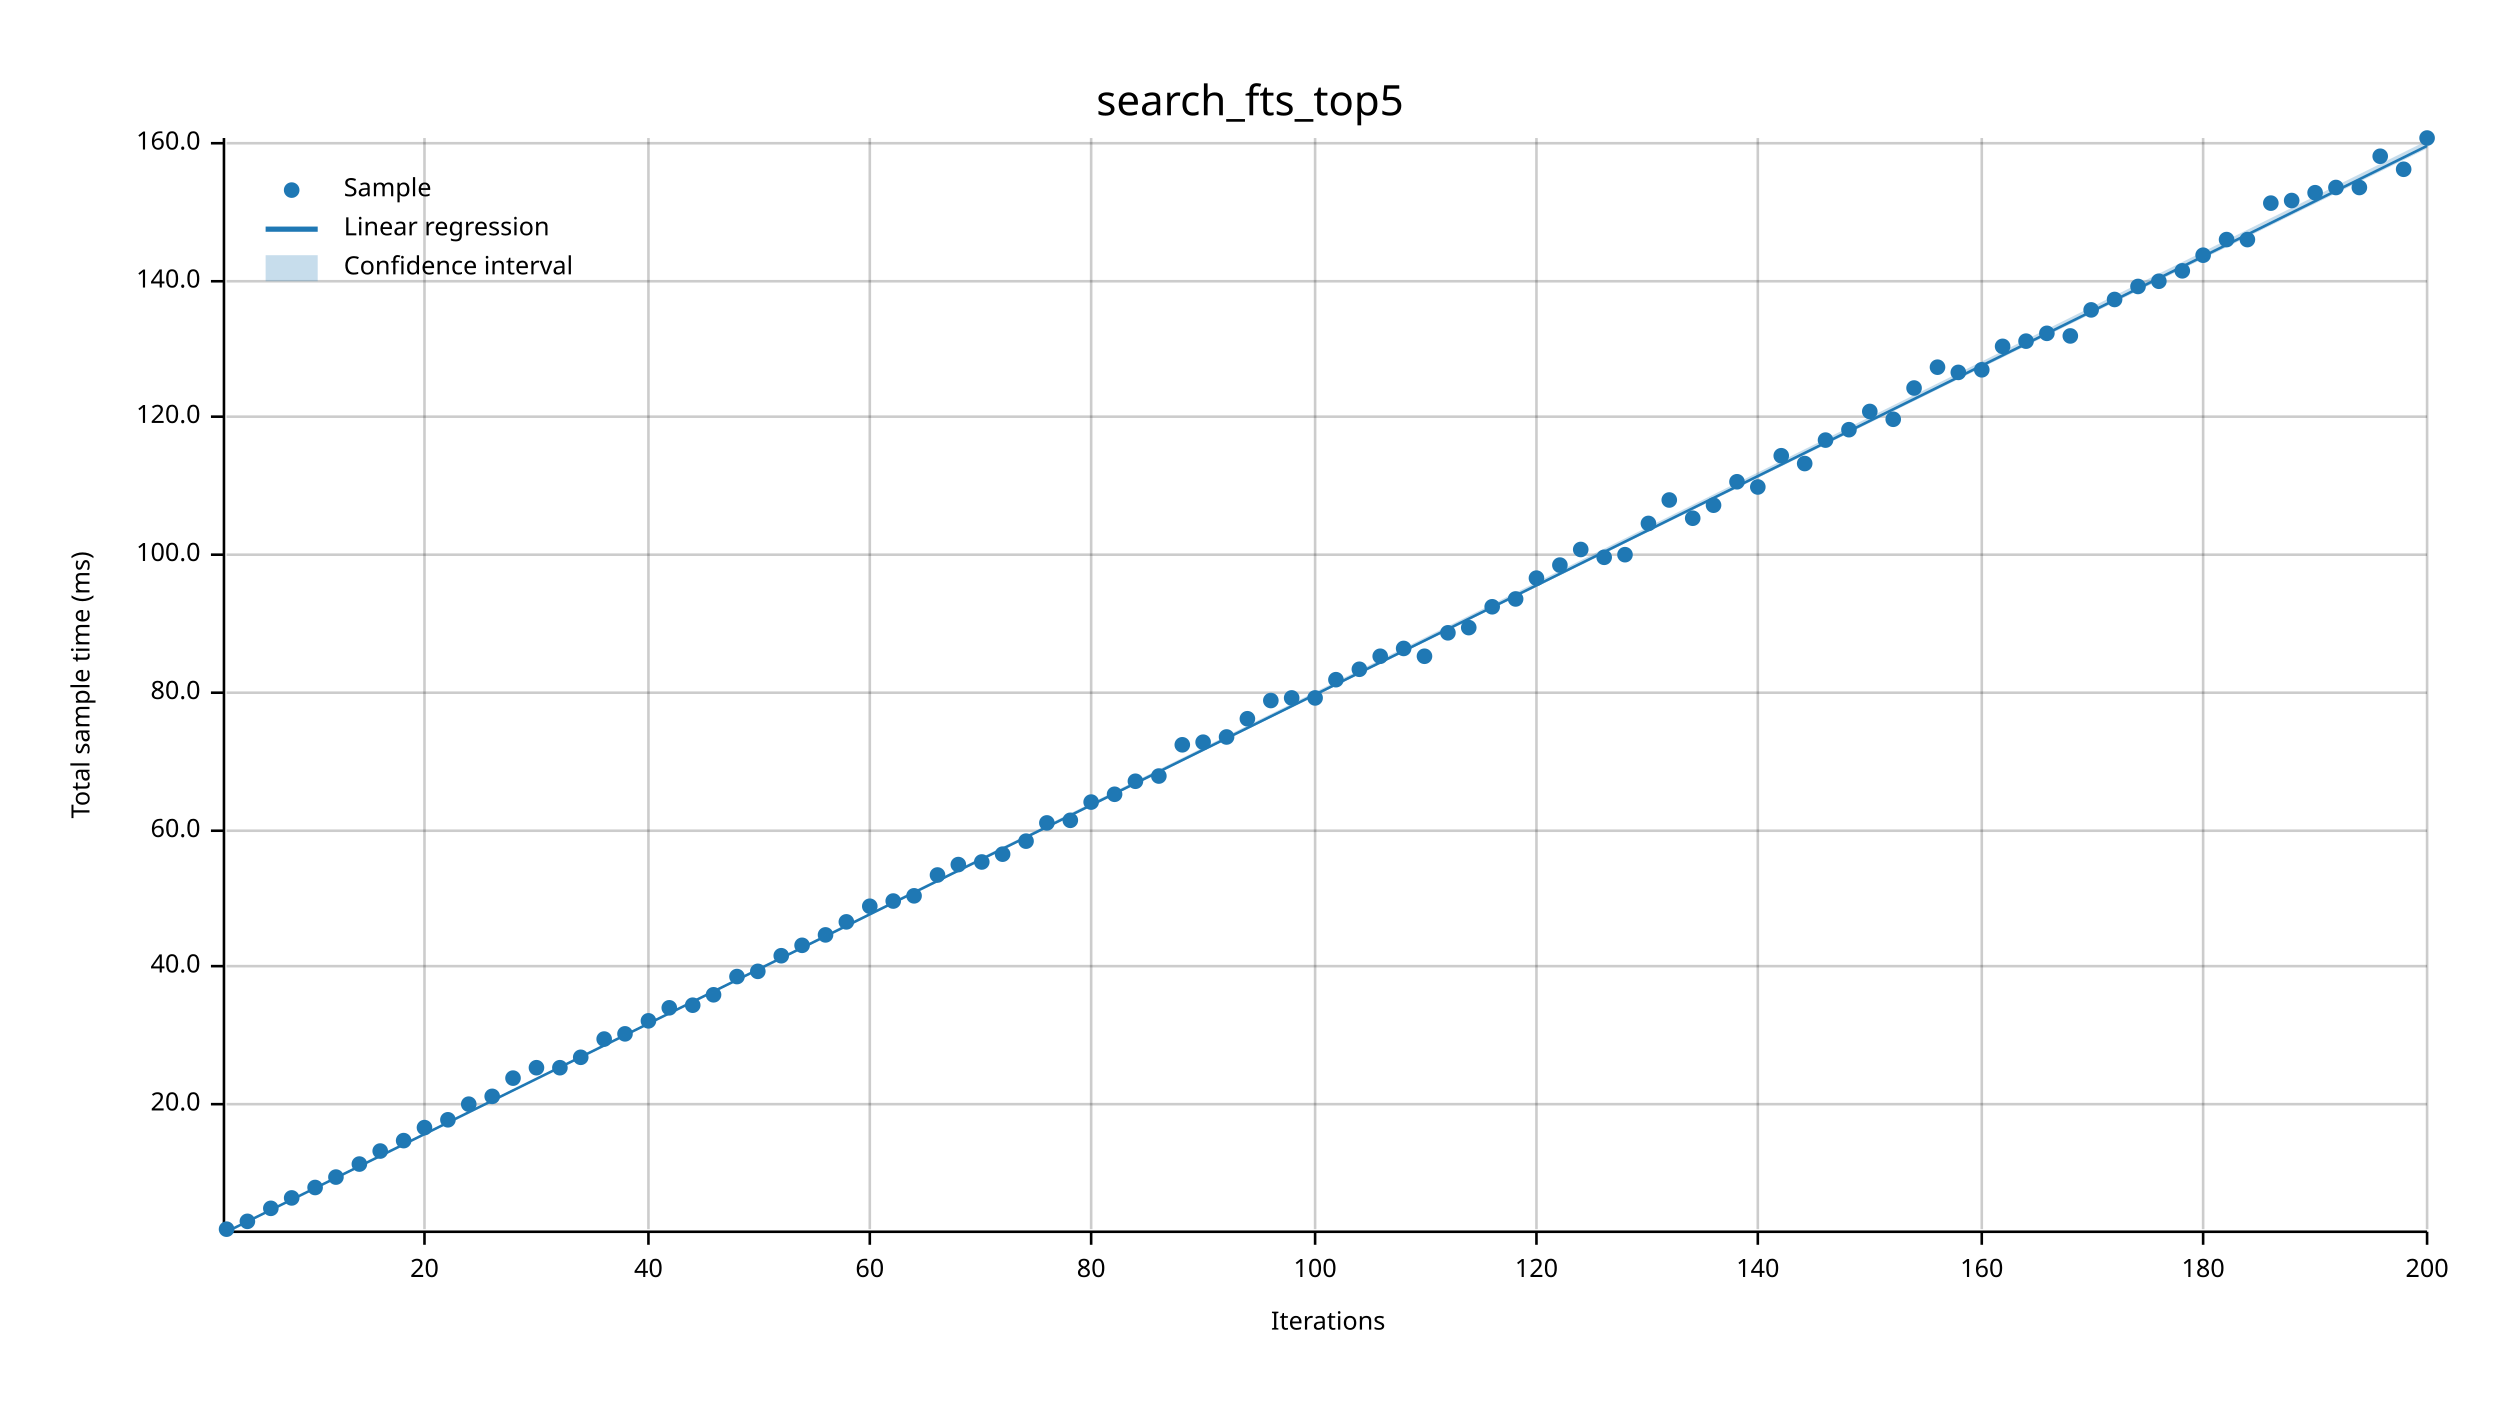
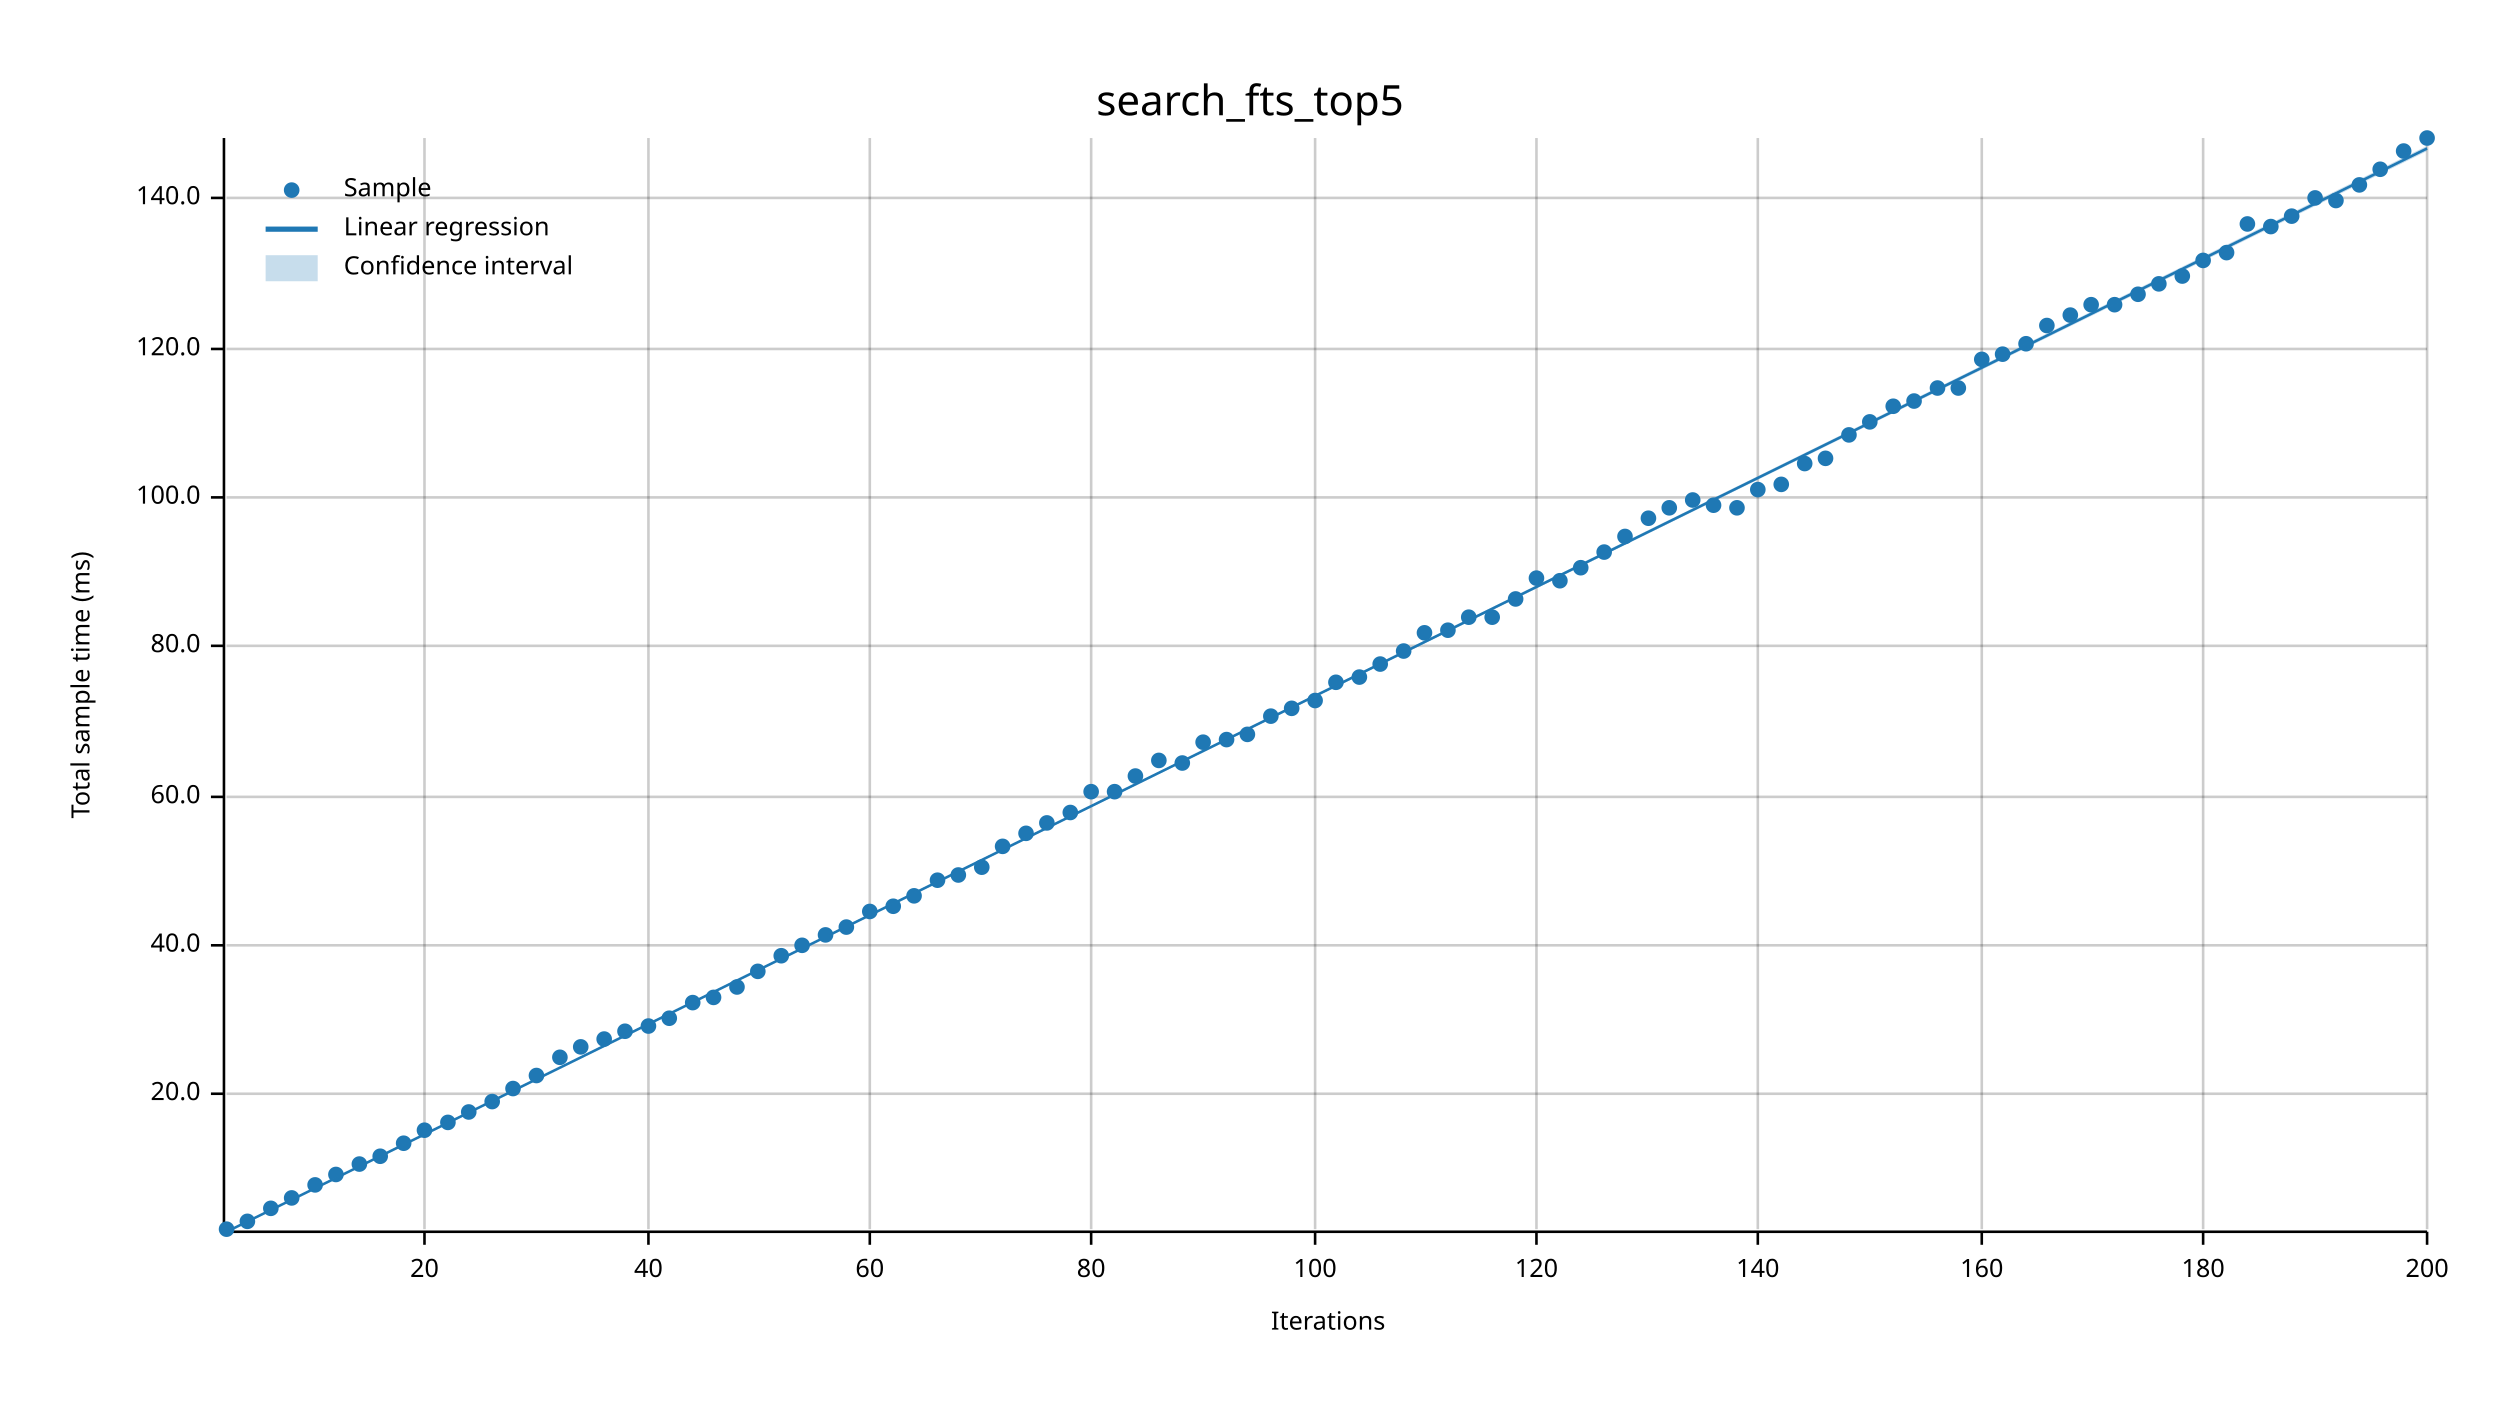
<svg xmlns="http://www.w3.org/2000/svg" width="960" height="540" viewBox="0 0 960 540">
  <text x="480" y="32" dy="0.76em" text-anchor="middle" font-family="sans-serif" font-size="16.129" opacity="1" fill="#000000">
search_fts_top5
</text>
  <text x="27" y="263" dy="0.76em" text-anchor="middle" font-family="sans-serif" font-size="9.677" opacity="1" fill="#000000" transform="rotate(270, 27, 263)">
Total sample time (ms)
</text>
  <text x="510" y="513" dy="-0.5ex" text-anchor="middle" font-family="sans-serif" font-size="9.677" opacity="1" fill="#000000">
Iterations
</text>
  <line opacity="0.2" stroke="#000000" stroke-width="1" x1="163" y1="472" x2="163" y2="53" />
  <line opacity="0.2" stroke="#000000" stroke-width="1" x1="249" y1="472" x2="249" y2="53" />
  <line opacity="0.2" stroke="#000000" stroke-width="1" x1="334" y1="472" x2="334" y2="53" />
  <line opacity="0.2" stroke="#000000" stroke-width="1" x1="419" y1="472" x2="419" y2="53" />
  <line opacity="0.2" stroke="#000000" stroke-width="1" x1="505" y1="472" x2="505" y2="53" />
  <line opacity="0.2" stroke="#000000" stroke-width="1" x1="590" y1="472" x2="590" y2="53" />
  <line opacity="0.2" stroke="#000000" stroke-width="1" x1="675" y1="472" x2="675" y2="53" />
  <line opacity="0.2" stroke="#000000" stroke-width="1" x1="761" y1="472" x2="761" y2="53" />
  <line opacity="0.2" stroke="#000000" stroke-width="1" x1="846" y1="472" x2="846" y2="53" />
  <line opacity="0.2" stroke="#000000" stroke-width="1" x1="932" y1="472" x2="932" y2="53" />
-   <line opacity="0.2" stroke="#000000" stroke-width="1" x1="87" y1="424" x2="932" y2="424" />
-   <line opacity="0.2" stroke="#000000" stroke-width="1" x1="87" y1="371" x2="932" y2="371" />
-   <line opacity="0.2" stroke="#000000" stroke-width="1" x1="87" y1="319" x2="932" y2="319" />
-   <line opacity="0.2" stroke="#000000" stroke-width="1" x1="87" y1="266" x2="932" y2="266" />
-   <line opacity="0.2" stroke="#000000" stroke-width="1" x1="87" y1="213" x2="932" y2="213" />
-   <line opacity="0.2" stroke="#000000" stroke-width="1" x1="87" y1="160" x2="932" y2="160" />
-   <line opacity="0.2" stroke="#000000" stroke-width="1" x1="87" y1="108" x2="932" y2="108" />
-   <line opacity="0.2" stroke="#000000" stroke-width="1" x1="87" y1="55" x2="932" y2="55" />
+   <line opacity="0.2" stroke="#000000" stroke-width="1" x1="87" y1="420" x2="932" y2="420" />
+   <line opacity="0.2" stroke="#000000" stroke-width="1" x1="87" y1="363" x2="932" y2="363" />
+   <line opacity="0.2" stroke="#000000" stroke-width="1" x1="87" y1="306" x2="932" y2="306" />
+   <line opacity="0.2" stroke="#000000" stroke-width="1" x1="87" y1="248" x2="932" y2="248" />
+   <line opacity="0.2" stroke="#000000" stroke-width="1" x1="87" y1="191" x2="932" y2="191" />
+   <line opacity="0.2" stroke="#000000" stroke-width="1" x1="87" y1="134" x2="932" y2="134" />
+   <line opacity="0.2" stroke="#000000" stroke-width="1" x1="87" y1="76" x2="932" y2="76" />
  <polyline fill="none" opacity="1" stroke="#000000" stroke-width="1" points="86,53 86,472 " />
-   <text x="77" y="424" dy="0.5ex" text-anchor="end" font-family="sans-serif" font-size="9.677" opacity="1" fill="#000000">
+   <text x="77" y="420" dy="0.5ex" text-anchor="end" font-family="sans-serif" font-size="9.677" opacity="1" fill="#000000">
20.0
</text>
-   <polyline fill="none" opacity="1" stroke="#000000" stroke-width="1" points="81,424 86,424 " />
-   <text x="77" y="371" dy="0.5ex" text-anchor="end" font-family="sans-serif" font-size="9.677" opacity="1" fill="#000000">
+   <polyline fill="none" opacity="1" stroke="#000000" stroke-width="1" points="81,420 86,420 " />
+   <text x="77" y="363" dy="0.5ex" text-anchor="end" font-family="sans-serif" font-size="9.677" opacity="1" fill="#000000">
40.0
</text>
-   <polyline fill="none" opacity="1" stroke="#000000" stroke-width="1" points="81,371 86,371 " />
-   <text x="77" y="319" dy="0.5ex" text-anchor="end" font-family="sans-serif" font-size="9.677" opacity="1" fill="#000000">
+   <polyline fill="none" opacity="1" stroke="#000000" stroke-width="1" points="81,363 86,363 " />
+   <text x="77" y="306" dy="0.5ex" text-anchor="end" font-family="sans-serif" font-size="9.677" opacity="1" fill="#000000">
60.0
</text>
-   <polyline fill="none" opacity="1" stroke="#000000" stroke-width="1" points="81,319 86,319 " />
-   <text x="77" y="266" dy="0.5ex" text-anchor="end" font-family="sans-serif" font-size="9.677" opacity="1" fill="#000000">
+   <polyline fill="none" opacity="1" stroke="#000000" stroke-width="1" points="81,306 86,306 " />
+   <text x="77" y="248" dy="0.5ex" text-anchor="end" font-family="sans-serif" font-size="9.677" opacity="1" fill="#000000">
80.0
</text>
-   <polyline fill="none" opacity="1" stroke="#000000" stroke-width="1" points="81,266 86,266 " />
-   <text x="77" y="213" dy="0.5ex" text-anchor="end" font-family="sans-serif" font-size="9.677" opacity="1" fill="#000000">
+   <polyline fill="none" opacity="1" stroke="#000000" stroke-width="1" points="81,248 86,248 " />
+   <text x="77" y="191" dy="0.5ex" text-anchor="end" font-family="sans-serif" font-size="9.677" opacity="1" fill="#000000">
100.0
</text>
-   <polyline fill="none" opacity="1" stroke="#000000" stroke-width="1" points="81,213 86,213 " />
-   <text x="77" y="160" dy="0.5ex" text-anchor="end" font-family="sans-serif" font-size="9.677" opacity="1" fill="#000000">
+   <polyline fill="none" opacity="1" stroke="#000000" stroke-width="1" points="81,191 86,191 " />
+   <text x="77" y="134" dy="0.5ex" text-anchor="end" font-family="sans-serif" font-size="9.677" opacity="1" fill="#000000">
120.0
</text>
-   <polyline fill="none" opacity="1" stroke="#000000" stroke-width="1" points="81,160 86,160 " />
-   <text x="77" y="108" dy="0.5ex" text-anchor="end" font-family="sans-serif" font-size="9.677" opacity="1" fill="#000000">
+   <polyline fill="none" opacity="1" stroke="#000000" stroke-width="1" points="81,134 86,134 " />
+   <text x="77" y="76" dy="0.5ex" text-anchor="end" font-family="sans-serif" font-size="9.677" opacity="1" fill="#000000">
140.0
</text>
-   <polyline fill="none" opacity="1" stroke="#000000" stroke-width="1" points="81,108 86,108 " />
-   <text x="77" y="55" dy="0.5ex" text-anchor="end" font-family="sans-serif" font-size="9.677" opacity="1" fill="#000000">
- 160.0
- </text>
-   <polyline fill="none" opacity="1" stroke="#000000" stroke-width="1" points="81,55 86,55 " />
+   <polyline fill="none" opacity="1" stroke="#000000" stroke-width="1" points="81,76 86,76 " />
  <polyline fill="none" opacity="1" stroke="#000000" stroke-width="1" points="87,473 932,473 " />
  <text x="163" y="483" dy="0.76em" text-anchor="middle" font-family="sans-serif" font-size="9.677" opacity="1" fill="#000000">
20
</text>
  <polyline fill="none" opacity="1" stroke="#000000" stroke-width="1" points="163,473 163,478 " />
  <text x="249" y="483" dy="0.76em" text-anchor="middle" font-family="sans-serif" font-size="9.677" opacity="1" fill="#000000">
40
</text>
  <polyline fill="none" opacity="1" stroke="#000000" stroke-width="1" points="249,473 249,478 " />
  <text x="334" y="483" dy="0.76em" text-anchor="middle" font-family="sans-serif" font-size="9.677" opacity="1" fill="#000000">
60
</text>
  <polyline fill="none" opacity="1" stroke="#000000" stroke-width="1" points="334,473 334,478 " />
  <text x="419" y="483" dy="0.76em" text-anchor="middle" font-family="sans-serif" font-size="9.677" opacity="1" fill="#000000">
80
</text>
  <polyline fill="none" opacity="1" stroke="#000000" stroke-width="1" points="419,473 419,478 " />
  <text x="505" y="483" dy="0.76em" text-anchor="middle" font-family="sans-serif" font-size="9.677" opacity="1" fill="#000000">
100
</text>
  <polyline fill="none" opacity="1" stroke="#000000" stroke-width="1" points="505,473 505,478 " />
  <text x="590" y="483" dy="0.76em" text-anchor="middle" font-family="sans-serif" font-size="9.677" opacity="1" fill="#000000">
120
</text>
  <polyline fill="none" opacity="1" stroke="#000000" stroke-width="1" points="590,473 590,478 " />
  <text x="675" y="483" dy="0.76em" text-anchor="middle" font-family="sans-serif" font-size="9.677" opacity="1" fill="#000000">
140
</text>
  <polyline fill="none" opacity="1" stroke="#000000" stroke-width="1" points="675,473 675,478 " />
  <text x="761" y="483" dy="0.76em" text-anchor="middle" font-family="sans-serif" font-size="9.677" opacity="1" fill="#000000">
160
</text>
  <polyline fill="none" opacity="1" stroke="#000000" stroke-width="1" points="761,473 761,478 " />
  <text x="846" y="483" dy="0.76em" text-anchor="middle" font-family="sans-serif" font-size="9.677" opacity="1" fill="#000000">
180
</text>
  <polyline fill="none" opacity="1" stroke="#000000" stroke-width="1" points="846,473 846,478 " />
  <text x="932" y="483" dy="0.76em" text-anchor="middle" font-family="sans-serif" font-size="9.677" opacity="1" fill="#000000">
200
</text>
  <polyline fill="none" opacity="1" stroke="#000000" stroke-width="1" points="932,473 932,478 " />
  <circle cx="87" cy="472" r="3" opacity="1" fill="#1F78B4" stroke="none" stroke-width="1" />
  <circle cx="95" cy="469" r="3" opacity="1" fill="#1F78B4" stroke="none" stroke-width="1" />
  <circle cx="104" cy="464" r="3" opacity="1" fill="#1F78B4" stroke="none" stroke-width="1" />
  <circle cx="112" cy="460" r="3" opacity="1" fill="#1F78B4" stroke="none" stroke-width="1" />
-   <circle cx="121" cy="456" r="3" opacity="1" fill="#1F78B4" stroke="none" stroke-width="1" />
-   <circle cx="129" cy="452" r="3" opacity="1" fill="#1F78B4" stroke="none" stroke-width="1" />
+   <circle cx="121" cy="455" r="3" opacity="1" fill="#1F78B4" stroke="none" stroke-width="1" />
+   <circle cx="129" cy="451" r="3" opacity="1" fill="#1F78B4" stroke="none" stroke-width="1" />
  <circle cx="138" cy="447" r="3" opacity="1" fill="#1F78B4" stroke="none" stroke-width="1" />
-   <circle cx="146" cy="442" r="3" opacity="1" fill="#1F78B4" stroke="none" stroke-width="1" />
-   <circle cx="155" cy="438" r="3" opacity="1" fill="#1F78B4" stroke="none" stroke-width="1" />
-   <circle cx="163" cy="433" r="3" opacity="1" fill="#1F78B4" stroke="none" stroke-width="1" />
-   <circle cx="172" cy="430" r="3" opacity="1" fill="#1F78B4" stroke="none" stroke-width="1" />
-   <circle cx="180" cy="424" r="3" opacity="1" fill="#1F78B4" stroke="none" stroke-width="1" />
-   <circle cx="189" cy="421" r="3" opacity="1" fill="#1F78B4" stroke="none" stroke-width="1" />
-   <circle cx="197" cy="414" r="3" opacity="1" fill="#1F78B4" stroke="none" stroke-width="1" />
-   <circle cx="206" cy="410" r="3" opacity="1" fill="#1F78B4" stroke="none" stroke-width="1" />
-   <circle cx="215" cy="410" r="3" opacity="1" fill="#1F78B4" stroke="none" stroke-width="1" />
-   <circle cx="223" cy="406" r="3" opacity="1" fill="#1F78B4" stroke="none" stroke-width="1" />
+   <circle cx="146" cy="444" r="3" opacity="1" fill="#1F78B4" stroke="none" stroke-width="1" />
+   <circle cx="155" cy="439" r="3" opacity="1" fill="#1F78B4" stroke="none" stroke-width="1" />
+   <circle cx="163" cy="434" r="3" opacity="1" fill="#1F78B4" stroke="none" stroke-width="1" />
+   <circle cx="172" cy="431" r="3" opacity="1" fill="#1F78B4" stroke="none" stroke-width="1" />
+   <circle cx="180" cy="427" r="3" opacity="1" fill="#1F78B4" stroke="none" stroke-width="1" />
+   <circle cx="189" cy="423" r="3" opacity="1" fill="#1F78B4" stroke="none" stroke-width="1" />
+   <circle cx="197" cy="418" r="3" opacity="1" fill="#1F78B4" stroke="none" stroke-width="1" />
+   <circle cx="206" cy="413" r="3" opacity="1" fill="#1F78B4" stroke="none" stroke-width="1" />
+   <circle cx="215" cy="406" r="3" opacity="1" fill="#1F78B4" stroke="none" stroke-width="1" />
+   <circle cx="223" cy="402" r="3" opacity="1" fill="#1F78B4" stroke="none" stroke-width="1" />
  <circle cx="232" cy="399" r="3" opacity="1" fill="#1F78B4" stroke="none" stroke-width="1" />
-   <circle cx="240" cy="397" r="3" opacity="1" fill="#1F78B4" stroke="none" stroke-width="1" />
-   <circle cx="249" cy="392" r="3" opacity="1" fill="#1F78B4" stroke="none" stroke-width="1" />
-   <circle cx="257" cy="387" r="3" opacity="1" fill="#1F78B4" stroke="none" stroke-width="1" />
-   <circle cx="266" cy="386" r="3" opacity="1" fill="#1F78B4" stroke="none" stroke-width="1" />
-   <circle cx="274" cy="382" r="3" opacity="1" fill="#1F78B4" stroke="none" stroke-width="1" />
-   <circle cx="283" cy="375" r="3" opacity="1" fill="#1F78B4" stroke="none" stroke-width="1" />
+   <circle cx="240" cy="396" r="3" opacity="1" fill="#1F78B4" stroke="none" stroke-width="1" />
+   <circle cx="249" cy="394" r="3" opacity="1" fill="#1F78B4" stroke="none" stroke-width="1" />
+   <circle cx="257" cy="391" r="3" opacity="1" fill="#1F78B4" stroke="none" stroke-width="1" />
+   <circle cx="266" cy="385" r="3" opacity="1" fill="#1F78B4" stroke="none" stroke-width="1" />
+   <circle cx="274" cy="383" r="3" opacity="1" fill="#1F78B4" stroke="none" stroke-width="1" />
+   <circle cx="283" cy="379" r="3" opacity="1" fill="#1F78B4" stroke="none" stroke-width="1" />
  <circle cx="291" cy="373" r="3" opacity="1" fill="#1F78B4" stroke="none" stroke-width="1" />
  <circle cx="300" cy="367" r="3" opacity="1" fill="#1F78B4" stroke="none" stroke-width="1" />
  <circle cx="308" cy="363" r="3" opacity="1" fill="#1F78B4" stroke="none" stroke-width="1" />
  <circle cx="317" cy="359" r="3" opacity="1" fill="#1F78B4" stroke="none" stroke-width="1" />
-   <circle cx="325" cy="354" r="3" opacity="1" fill="#1F78B4" stroke="none" stroke-width="1" />
-   <circle cx="334" cy="348" r="3" opacity="1" fill="#1F78B4" stroke="none" stroke-width="1" />
-   <circle cx="343" cy="346" r="3" opacity="1" fill="#1F78B4" stroke="none" stroke-width="1" />
+   <circle cx="325" cy="356" r="3" opacity="1" fill="#1F78B4" stroke="none" stroke-width="1" />
+   <circle cx="334" cy="350" r="3" opacity="1" fill="#1F78B4" stroke="none" stroke-width="1" />
+   <circle cx="343" cy="348" r="3" opacity="1" fill="#1F78B4" stroke="none" stroke-width="1" />
  <circle cx="351" cy="344" r="3" opacity="1" fill="#1F78B4" stroke="none" stroke-width="1" />
-   <circle cx="360" cy="336" r="3" opacity="1" fill="#1F78B4" stroke="none" stroke-width="1" />
-   <circle cx="368" cy="332" r="3" opacity="1" fill="#1F78B4" stroke="none" stroke-width="1" />
-   <circle cx="377" cy="331" r="3" opacity="1" fill="#1F78B4" stroke="none" stroke-width="1" />
-   <circle cx="385" cy="328" r="3" opacity="1" fill="#1F78B4" stroke="none" stroke-width="1" />
-   <circle cx="394" cy="323" r="3" opacity="1" fill="#1F78B4" stroke="none" stroke-width="1" />
+   <circle cx="360" cy="338" r="3" opacity="1" fill="#1F78B4" stroke="none" stroke-width="1" />
+   <circle cx="368" cy="336" r="3" opacity="1" fill="#1F78B4" stroke="none" stroke-width="1" />
+   <circle cx="377" cy="333" r="3" opacity="1" fill="#1F78B4" stroke="none" stroke-width="1" />
+   <circle cx="385" cy="325" r="3" opacity="1" fill="#1F78B4" stroke="none" stroke-width="1" />
+   <circle cx="394" cy="320" r="3" opacity="1" fill="#1F78B4" stroke="none" stroke-width="1" />
  <circle cx="402" cy="316" r="3" opacity="1" fill="#1F78B4" stroke="none" stroke-width="1" />
-   <circle cx="411" cy="315" r="3" opacity="1" fill="#1F78B4" stroke="none" stroke-width="1" />
-   <circle cx="419" cy="308" r="3" opacity="1" fill="#1F78B4" stroke="none" stroke-width="1" />
-   <circle cx="428" cy="305" r="3" opacity="1" fill="#1F78B4" stroke="none" stroke-width="1" />
-   <circle cx="436" cy="300" r="3" opacity="1" fill="#1F78B4" stroke="none" stroke-width="1" />
-   <circle cx="445" cy="298" r="3" opacity="1" fill="#1F78B4" stroke="none" stroke-width="1" />
-   <circle cx="454" cy="286" r="3" opacity="1" fill="#1F78B4" stroke="none" stroke-width="1" />
+   <circle cx="411" cy="312" r="3" opacity="1" fill="#1F78B4" stroke="none" stroke-width="1" />
+   <circle cx="419" cy="304" r="3" opacity="1" fill="#1F78B4" stroke="none" stroke-width="1" />
+   <circle cx="428" cy="304" r="3" opacity="1" fill="#1F78B4" stroke="none" stroke-width="1" />
+   <circle cx="436" cy="298" r="3" opacity="1" fill="#1F78B4" stroke="none" stroke-width="1" />
+   <circle cx="445" cy="292" r="3" opacity="1" fill="#1F78B4" stroke="none" stroke-width="1" />
+   <circle cx="454" cy="293" r="3" opacity="1" fill="#1F78B4" stroke="none" stroke-width="1" />
  <circle cx="462" cy="285" r="3" opacity="1" fill="#1F78B4" stroke="none" stroke-width="1" />
-   <circle cx="471" cy="283" r="3" opacity="1" fill="#1F78B4" stroke="none" stroke-width="1" />
-   <circle cx="479" cy="276" r="3" opacity="1" fill="#1F78B4" stroke="none" stroke-width="1" />
-   <circle cx="488" cy="269" r="3" opacity="1" fill="#1F78B4" stroke="none" stroke-width="1" />
-   <circle cx="496" cy="268" r="3" opacity="1" fill="#1F78B4" stroke="none" stroke-width="1" />
-   <circle cx="505" cy="268" r="3" opacity="1" fill="#1F78B4" stroke="none" stroke-width="1" />
-   <circle cx="513" cy="261" r="3" opacity="1" fill="#1F78B4" stroke="none" stroke-width="1" />
-   <circle cx="522" cy="257" r="3" opacity="1" fill="#1F78B4" stroke="none" stroke-width="1" />
-   <circle cx="530" cy="252" r="3" opacity="1" fill="#1F78B4" stroke="none" stroke-width="1" />
-   <circle cx="539" cy="249" r="3" opacity="1" fill="#1F78B4" stroke="none" stroke-width="1" />
-   <circle cx="547" cy="252" r="3" opacity="1" fill="#1F78B4" stroke="none" stroke-width="1" />
-   <circle cx="556" cy="243" r="3" opacity="1" fill="#1F78B4" stroke="none" stroke-width="1" />
-   <circle cx="564" cy="241" r="3" opacity="1" fill="#1F78B4" stroke="none" stroke-width="1" />
-   <circle cx="573" cy="233" r="3" opacity="1" fill="#1F78B4" stroke="none" stroke-width="1" />
+   <circle cx="471" cy="284" r="3" opacity="1" fill="#1F78B4" stroke="none" stroke-width="1" />
+   <circle cx="479" cy="282" r="3" opacity="1" fill="#1F78B4" stroke="none" stroke-width="1" />
+   <circle cx="488" cy="275" r="3" opacity="1" fill="#1F78B4" stroke="none" stroke-width="1" />
+   <circle cx="496" cy="272" r="3" opacity="1" fill="#1F78B4" stroke="none" stroke-width="1" />
+   <circle cx="505" cy="269" r="3" opacity="1" fill="#1F78B4" stroke="none" stroke-width="1" />
+   <circle cx="513" cy="262" r="3" opacity="1" fill="#1F78B4" stroke="none" stroke-width="1" />
+   <circle cx="522" cy="260" r="3" opacity="1" fill="#1F78B4" stroke="none" stroke-width="1" />
+   <circle cx="530" cy="255" r="3" opacity="1" fill="#1F78B4" stroke="none" stroke-width="1" />
+   <circle cx="539" cy="250" r="3" opacity="1" fill="#1F78B4" stroke="none" stroke-width="1" />
+   <circle cx="547" cy="243" r="3" opacity="1" fill="#1F78B4" stroke="none" stroke-width="1" />
+   <circle cx="556" cy="242" r="3" opacity="1" fill="#1F78B4" stroke="none" stroke-width="1" />
+   <circle cx="564" cy="237" r="3" opacity="1" fill="#1F78B4" stroke="none" stroke-width="1" />
+   <circle cx="573" cy="237" r="3" opacity="1" fill="#1F78B4" stroke="none" stroke-width="1" />
  <circle cx="582" cy="230" r="3" opacity="1" fill="#1F78B4" stroke="none" stroke-width="1" />
  <circle cx="590" cy="222" r="3" opacity="1" fill="#1F78B4" stroke="none" stroke-width="1" />
-   <circle cx="599" cy="217" r="3" opacity="1" fill="#1F78B4" stroke="none" stroke-width="1" />
-   <circle cx="607" cy="211" r="3" opacity="1" fill="#1F78B4" stroke="none" stroke-width="1" />
-   <circle cx="616" cy="214" r="3" opacity="1" fill="#1F78B4" stroke="none" stroke-width="1" />
-   <circle cx="624" cy="213" r="3" opacity="1" fill="#1F78B4" stroke="none" stroke-width="1" />
-   <circle cx="633" cy="201" r="3" opacity="1" fill="#1F78B4" stroke="none" stroke-width="1" />
-   <circle cx="641" cy="192" r="3" opacity="1" fill="#1F78B4" stroke="none" stroke-width="1" />
-   <circle cx="650" cy="199" r="3" opacity="1" fill="#1F78B4" stroke="none" stroke-width="1" />
+   <circle cx="599" cy="223" r="3" opacity="1" fill="#1F78B4" stroke="none" stroke-width="1" />
+   <circle cx="607" cy="218" r="3" opacity="1" fill="#1F78B4" stroke="none" stroke-width="1" />
+   <circle cx="616" cy="212" r="3" opacity="1" fill="#1F78B4" stroke="none" stroke-width="1" />
+   <circle cx="624" cy="206" r="3" opacity="1" fill="#1F78B4" stroke="none" stroke-width="1" />
+   <circle cx="633" cy="199" r="3" opacity="1" fill="#1F78B4" stroke="none" stroke-width="1" />
+   <circle cx="641" cy="195" r="3" opacity="1" fill="#1F78B4" stroke="none" stroke-width="1" />
+   <circle cx="650" cy="192" r="3" opacity="1" fill="#1F78B4" stroke="none" stroke-width="1" />
  <circle cx="658" cy="194" r="3" opacity="1" fill="#1F78B4" stroke="none" stroke-width="1" />
-   <circle cx="667" cy="185" r="3" opacity="1" fill="#1F78B4" stroke="none" stroke-width="1" />
-   <circle cx="675" cy="187" r="3" opacity="1" fill="#1F78B4" stroke="none" stroke-width="1" />
-   <circle cx="684" cy="175" r="3" opacity="1" fill="#1F78B4" stroke="none" stroke-width="1" />
+   <circle cx="667" cy="195" r="3" opacity="1" fill="#1F78B4" stroke="none" stroke-width="1" />
+   <circle cx="675" cy="188" r="3" opacity="1" fill="#1F78B4" stroke="none" stroke-width="1" />
+   <circle cx="684" cy="186" r="3" opacity="1" fill="#1F78B4" stroke="none" stroke-width="1" />
  <circle cx="693" cy="178" r="3" opacity="1" fill="#1F78B4" stroke="none" stroke-width="1" />
-   <circle cx="701" cy="169" r="3" opacity="1" fill="#1F78B4" stroke="none" stroke-width="1" />
-   <circle cx="710" cy="165" r="3" opacity="1" fill="#1F78B4" stroke="none" stroke-width="1" />
-   <circle cx="718" cy="158" r="3" opacity="1" fill="#1F78B4" stroke="none" stroke-width="1" />
-   <circle cx="727" cy="161" r="3" opacity="1" fill="#1F78B4" stroke="none" stroke-width="1" />
-   <circle cx="735" cy="149" r="3" opacity="1" fill="#1F78B4" stroke="none" stroke-width="1" />
-   <circle cx="744" cy="141" r="3" opacity="1" fill="#1F78B4" stroke="none" stroke-width="1" />
-   <circle cx="752" cy="143" r="3" opacity="1" fill="#1F78B4" stroke="none" stroke-width="1" />
-   <circle cx="761" cy="142" r="3" opacity="1" fill="#1F78B4" stroke="none" stroke-width="1" />
-   <circle cx="769" cy="133" r="3" opacity="1" fill="#1F78B4" stroke="none" stroke-width="1" />
-   <circle cx="778" cy="131" r="3" opacity="1" fill="#1F78B4" stroke="none" stroke-width="1" />
-   <circle cx="786" cy="128" r="3" opacity="1" fill="#1F78B4" stroke="none" stroke-width="1" />
-   <circle cx="795" cy="129" r="3" opacity="1" fill="#1F78B4" stroke="none" stroke-width="1" />
-   <circle cx="803" cy="119" r="3" opacity="1" fill="#1F78B4" stroke="none" stroke-width="1" />
-   <circle cx="812" cy="115" r="3" opacity="1" fill="#1F78B4" stroke="none" stroke-width="1" />
-   <circle cx="821" cy="110" r="3" opacity="1" fill="#1F78B4" stroke="none" stroke-width="1" />
-   <circle cx="829" cy="108" r="3" opacity="1" fill="#1F78B4" stroke="none" stroke-width="1" />
-   <circle cx="838" cy="104" r="3" opacity="1" fill="#1F78B4" stroke="none" stroke-width="1" />
-   <circle cx="846" cy="98" r="3" opacity="1" fill="#1F78B4" stroke="none" stroke-width="1" />
-   <circle cx="855" cy="92" r="3" opacity="1" fill="#1F78B4" stroke="none" stroke-width="1" />
-   <circle cx="863" cy="92" r="3" opacity="1" fill="#1F78B4" stroke="none" stroke-width="1" />
-   <circle cx="872" cy="78" r="3" opacity="1" fill="#1F78B4" stroke="none" stroke-width="1" />
-   <circle cx="880" cy="77" r="3" opacity="1" fill="#1F78B4" stroke="none" stroke-width="1" />
-   <circle cx="889" cy="74" r="3" opacity="1" fill="#1F78B4" stroke="none" stroke-width="1" />
-   <circle cx="897" cy="72" r="3" opacity="1" fill="#1F78B4" stroke="none" stroke-width="1" />
-   <circle cx="906" cy="72" r="3" opacity="1" fill="#1F78B4" stroke="none" stroke-width="1" />
-   <circle cx="914" cy="60" r="3" opacity="1" fill="#1F78B4" stroke="none" stroke-width="1" />
-   <circle cx="923" cy="65" r="3" opacity="1" fill="#1F78B4" stroke="none" stroke-width="1" />
+   <circle cx="701" cy="176" r="3" opacity="1" fill="#1F78B4" stroke="none" stroke-width="1" />
+   <circle cx="710" cy="167" r="3" opacity="1" fill="#1F78B4" stroke="none" stroke-width="1" />
+   <circle cx="718" cy="162" r="3" opacity="1" fill="#1F78B4" stroke="none" stroke-width="1" />
+   <circle cx="727" cy="156" r="3" opacity="1" fill="#1F78B4" stroke="none" stroke-width="1" />
+   <circle cx="735" cy="154" r="3" opacity="1" fill="#1F78B4" stroke="none" stroke-width="1" />
+   <circle cx="744" cy="149" r="3" opacity="1" fill="#1F78B4" stroke="none" stroke-width="1" />
+   <circle cx="752" cy="149" r="3" opacity="1" fill="#1F78B4" stroke="none" stroke-width="1" />
+   <circle cx="761" cy="138" r="3" opacity="1" fill="#1F78B4" stroke="none" stroke-width="1" />
+   <circle cx="769" cy="136" r="3" opacity="1" fill="#1F78B4" stroke="none" stroke-width="1" />
+   <circle cx="778" cy="132" r="3" opacity="1" fill="#1F78B4" stroke="none" stroke-width="1" />
+   <circle cx="786" cy="125" r="3" opacity="1" fill="#1F78B4" stroke="none" stroke-width="1" />
+   <circle cx="795" cy="121" r="3" opacity="1" fill="#1F78B4" stroke="none" stroke-width="1" />
+   <circle cx="803" cy="117" r="3" opacity="1" fill="#1F78B4" stroke="none" stroke-width="1" />
+   <circle cx="812" cy="117" r="3" opacity="1" fill="#1F78B4" stroke="none" stroke-width="1" />
+   <circle cx="821" cy="113" r="3" opacity="1" fill="#1F78B4" stroke="none" stroke-width="1" />
+   <circle cx="829" cy="109" r="3" opacity="1" fill="#1F78B4" stroke="none" stroke-width="1" />
+   <circle cx="838" cy="106" r="3" opacity="1" fill="#1F78B4" stroke="none" stroke-width="1" />
+   <circle cx="846" cy="100" r="3" opacity="1" fill="#1F78B4" stroke="none" stroke-width="1" />
+   <circle cx="855" cy="97" r="3" opacity="1" fill="#1F78B4" stroke="none" stroke-width="1" />
+   <circle cx="863" cy="86" r="3" opacity="1" fill="#1F78B4" stroke="none" stroke-width="1" />
+   <circle cx="872" cy="87" r="3" opacity="1" fill="#1F78B4" stroke="none" stroke-width="1" />
+   <circle cx="880" cy="83" r="3" opacity="1" fill="#1F78B4" stroke="none" stroke-width="1" />
+   <circle cx="889" cy="76" r="3" opacity="1" fill="#1F78B4" stroke="none" stroke-width="1" />
+   <circle cx="897" cy="77" r="3" opacity="1" fill="#1F78B4" stroke="none" stroke-width="1" />
+   <circle cx="906" cy="71" r="3" opacity="1" fill="#1F78B4" stroke="none" stroke-width="1" />
+   <circle cx="914" cy="65" r="3" opacity="1" fill="#1F78B4" stroke="none" stroke-width="1" />
+   <circle cx="923" cy="58" r="3" opacity="1" fill="#1F78B4" stroke="none" stroke-width="1" />
  <circle cx="932" cy="53" r="3" opacity="1" fill="#1F78B4" stroke="none" stroke-width="1" />
-   <polyline fill="none" opacity="1" stroke="#1F78B4" stroke-width="1" points="87,473 932,56 " />
-   <polygon opacity="0.25" fill="#1F78B4" points="87,473 932,57 932,54 " />
+   <polyline fill="none" opacity="1" stroke="#1F78B4" stroke-width="1" points="87,473 932,57 " />
+   <polygon opacity="0.25" fill="#1F78B4" points="87,473 932,58 932,56 " />
  <text x="132" y="68" dy="0.76em" text-anchor="start" font-family="sans-serif" font-size="9.677" opacity="1" fill="#000000">
Sample
</text>
  <text x="132" y="83" dy="0.76em" text-anchor="start" font-family="sans-serif" font-size="9.677" opacity="1" fill="#000000">
Linear regression
</text>
  <text x="132" y="98" dy="0.76em" text-anchor="start" font-family="sans-serif" font-size="9.677" opacity="1" fill="#000000">
Confidence interval
</text>
  <circle cx="112" cy="73" r="3" opacity="1" fill="#1F78B4" stroke="none" stroke-width="1" />
  <polyline fill="none" opacity="1" stroke="#1F78B4" stroke-width="2" points="102,88 122,88 " />
  <rect x="102" y="98" width="20" height="10" opacity="0.25" fill="#1F78B4" stroke="none" />
</svg>
